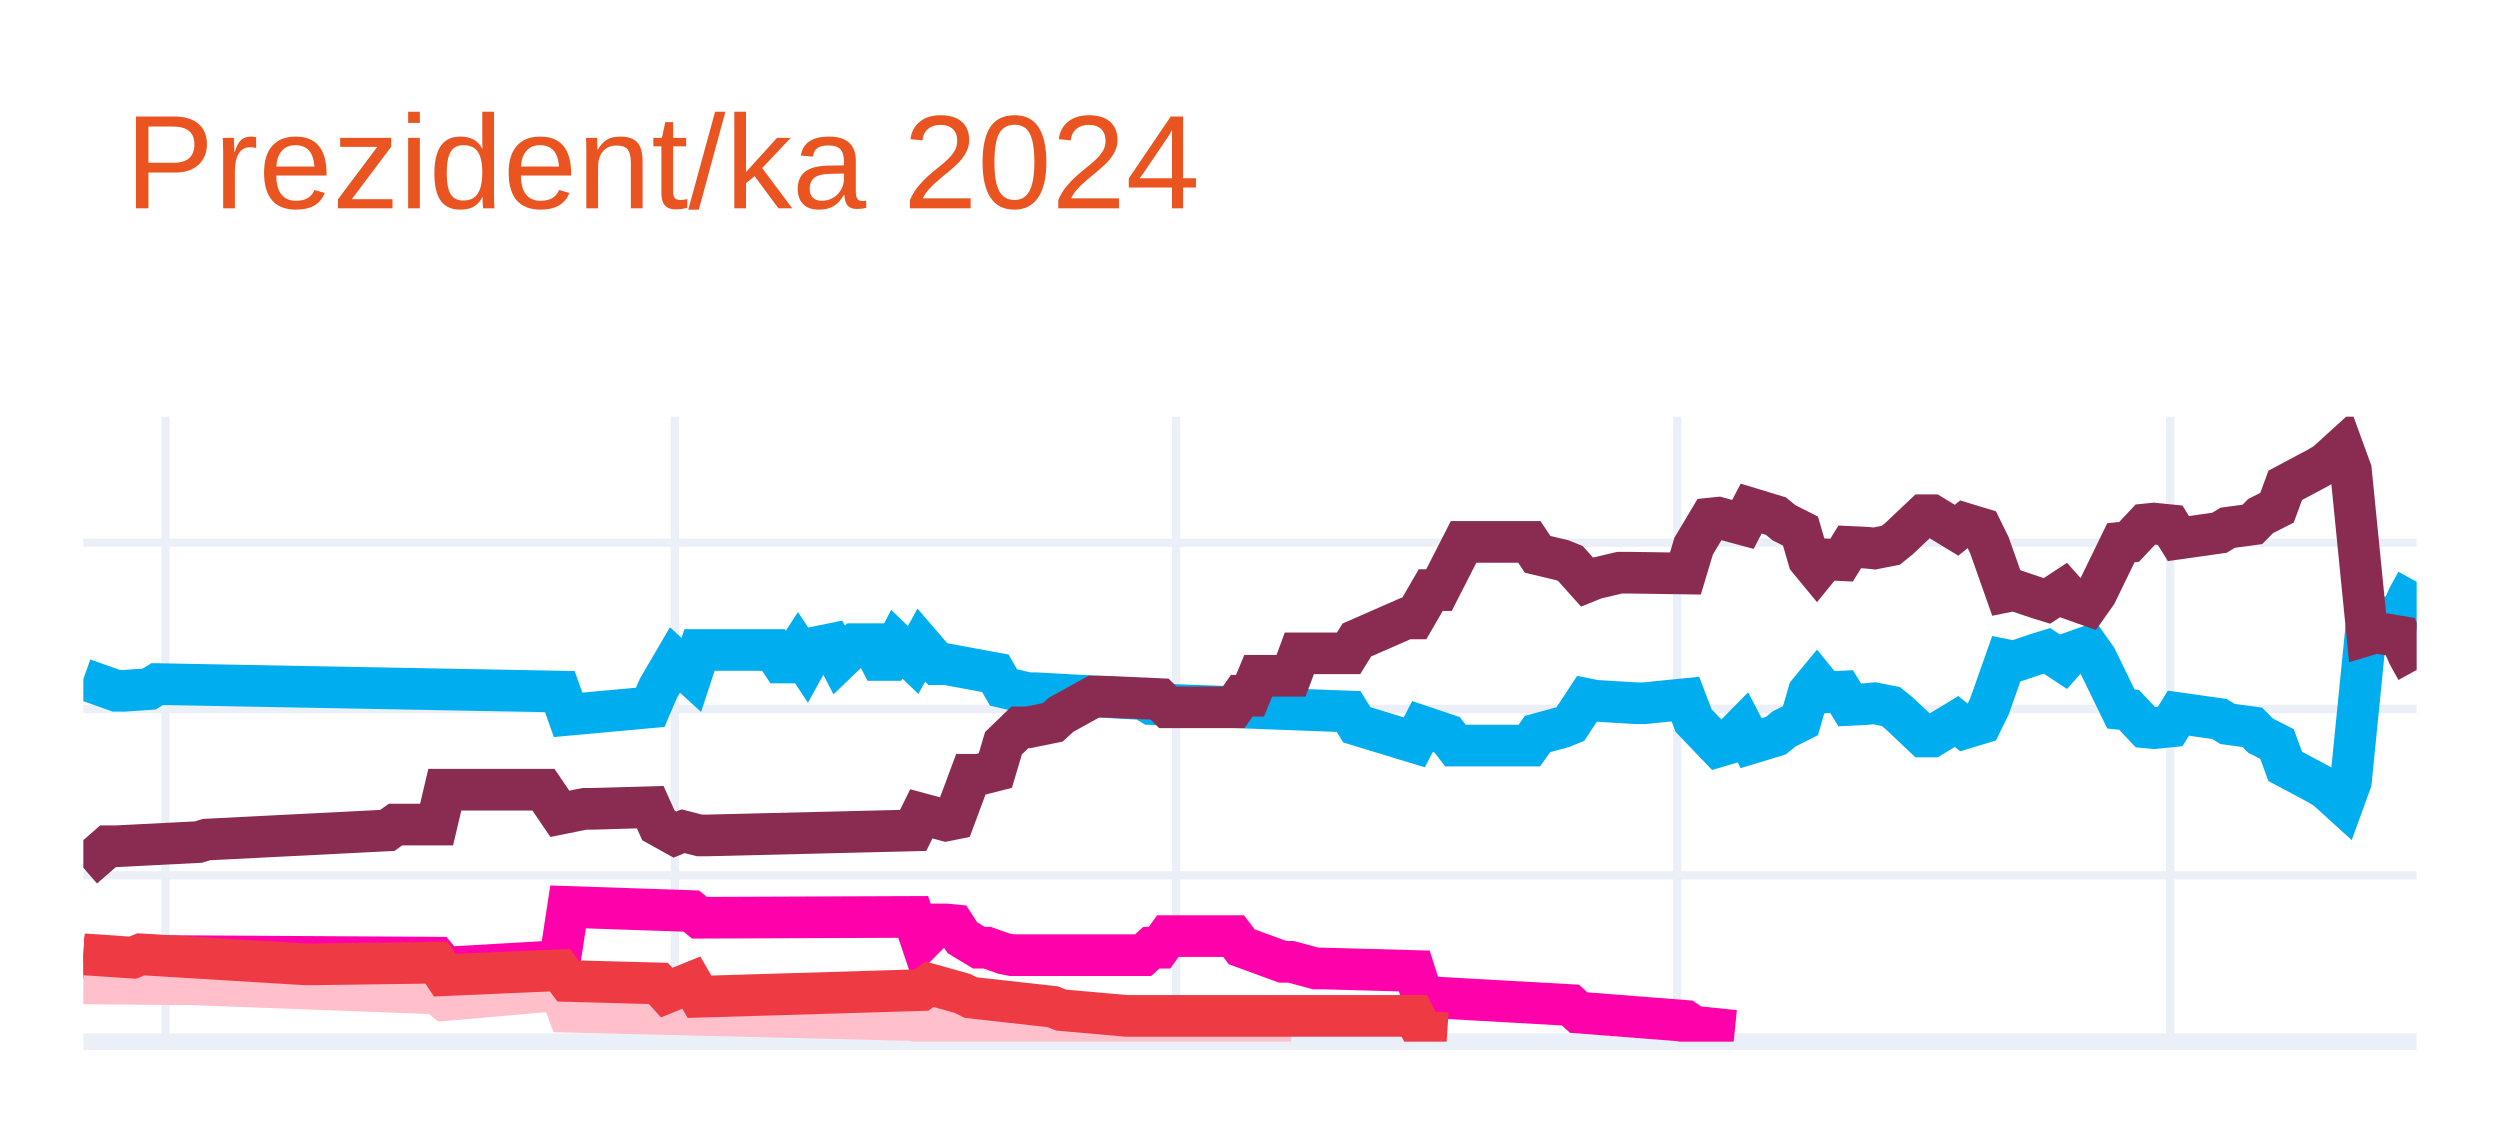
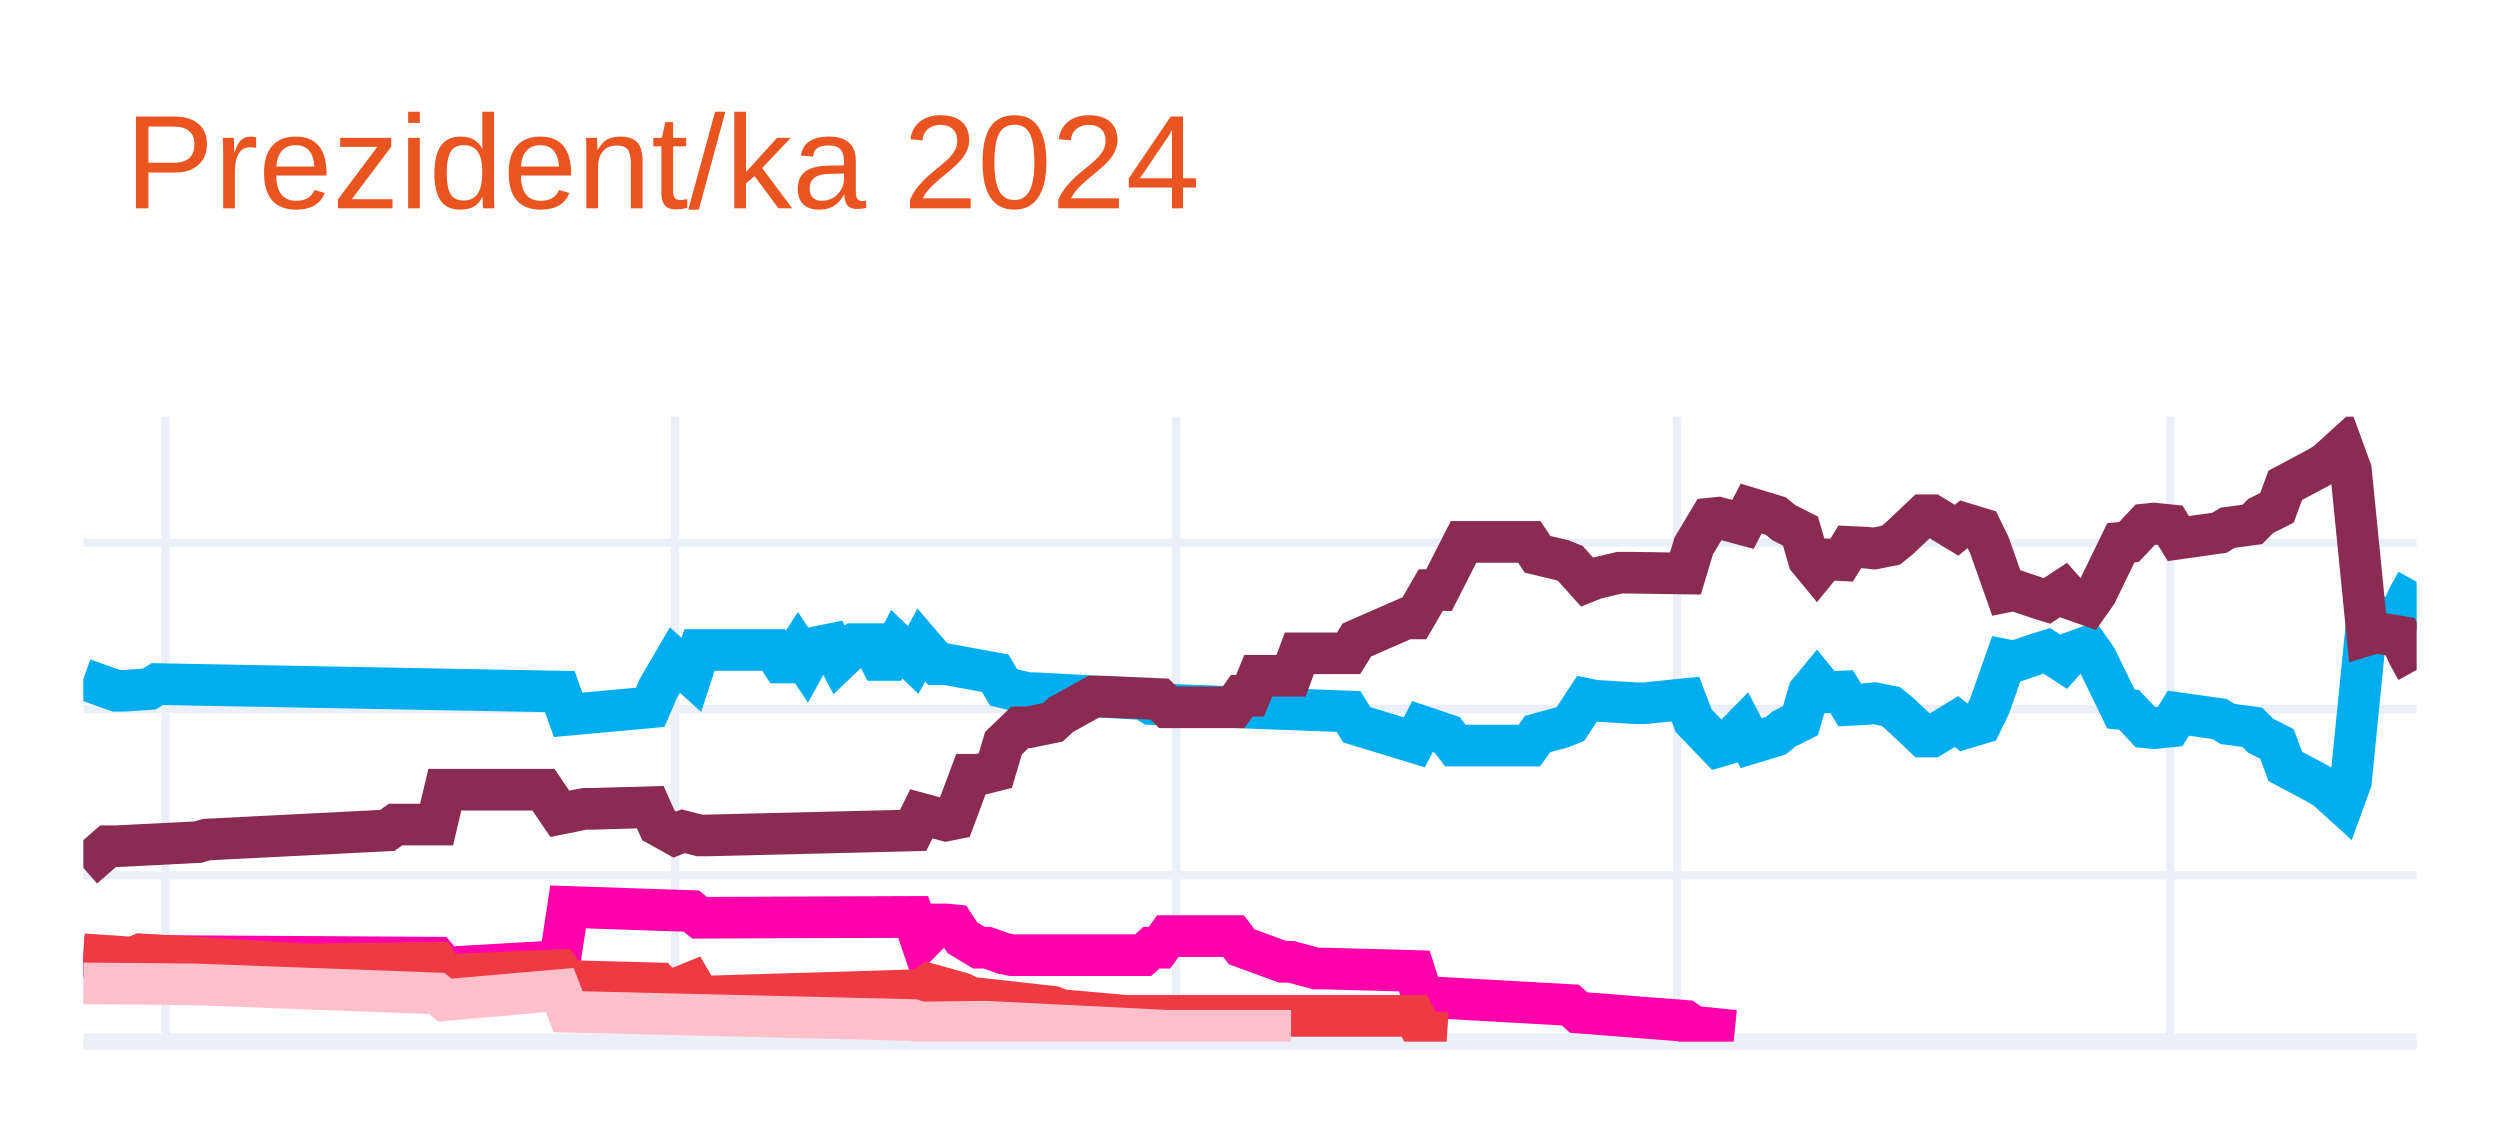
<svg xmlns="http://www.w3.org/2000/svg" class="main-svg" width="300" height="135" style="" viewBox="0 0 300 135">
  <rect x="0" y="0" width="300" height="135" style="fill: rgb(255, 255, 255); fill-opacity: 1;" />
-   <defs id="defs-f34729">
+   <defs id="defs-06ea73">
    <g class="clips">
-       <clipPath id="clipf34729xyplot" class="plotclip">
+       <clipPath id="clip06ea73xyplot" class="plotclip">
        <rect width="280" height="75" />
      </clipPath>
-       <clipPath class="axesclip" id="clipf34729x">
+       <clipPath class="axesclip" id="clip06ea73x">
        <rect x="10" y="0" width="280" height="135" />
      </clipPath>
-       <clipPath class="axesclip" id="clipf34729y">
+       <clipPath class="axesclip" id="clip06ea73y">
        <rect x="0" y="50" width="300" height="75" />
      </clipPath>
-       <clipPath class="axesclip" id="clipf34729xy">
+       <clipPath class="axesclip" id="clip06ea73xy">
        <rect x="10" y="50" width="280" height="75" />
      </clipPath>
    </g>
    <g class="gradients" />
    <g class="patterns" />
  </defs>
  <g class="bglayer" />
  <g class="layer-below">
    <g class="imagelayer" />
    <g class="shapelayer" />
  </g>
  <g class="cartesianlayer">
    <g class="subplot xy">
      <g class="layer-subplot">
        <g class="shapelayer" />
        <g class="imagelayer" />
      </g>
      <g class="minor-gridlayer">
        <g class="x" />
        <g class="y" />
      </g>
      <g class="gridlayer">
        <g class="x">
          <path class="xgrid crisp" transform="translate(19.86,0)" d="M0,50v75" style="stroke: rgb(235, 240, 248); stroke-opacity: 1; stroke-width: 1px;" />
          <path class="xgrid crisp" transform="translate(80.99,0)" d="M0,50v75" style="stroke: rgb(235, 240, 248); stroke-opacity: 1; stroke-width: 1px;" />
          <path class="xgrid crisp" transform="translate(141.13,0)" d="M0,50v75" style="stroke: rgb(235, 240, 248); stroke-opacity: 1; stroke-width: 1px;" />
          <path class="xgrid crisp" transform="translate(201.27,0)" d="M0,50v75" style="stroke: rgb(235, 240, 248); stroke-opacity: 1; stroke-width: 1px;" />
          <path class="xgrid crisp" transform="translate(260.42,0)" d="M0,50v75" style="stroke: rgb(235, 240, 248); stroke-opacity: 1; stroke-width: 1px;" />
        </g>
        <g class="y">
          <path class="ygrid crisp" transform="translate(0,105.04)" d="M10,0h280" style="stroke: rgb(235, 240, 248); stroke-opacity: 1; stroke-width: 1px;" />
          <path class="ygrid crisp" transform="translate(0,85.08)" d="M10,0h280" style="stroke: rgb(235, 240, 248); stroke-opacity: 1; stroke-width: 1px;" />
          <path class="ygrid crisp" transform="translate(0,65.13)" d="M10,0h280" style="stroke: rgb(235, 240, 248); stroke-opacity: 1; stroke-width: 1px;" />
        </g>
      </g>
      <g class="zerolinelayer">
        <path class="yzl zl crisp" transform="translate(0,125)" d="M10,0h280" style="stroke: rgb(235, 240, 248); stroke-opacity: 1; stroke-width: 2px;" />
      </g>
      <g class="layer-between">
        <g class="shapelayer" />
        <g class="imagelayer" />
      </g>
      <path class="xlines-below" />
      <path class="ylines-below" />
      <g class="overlines-below" />
      <g class="xaxislayer-below" />
      <g class="yaxislayer-below" />
      <g class="overaxes-below" />
      <g class="overplot">
-         <g class="xy" transform="translate(10,50)" clip-path="url(#clipf34729xyplot)">
+         <g class="xy" transform="translate(10,50)" clip-path="url(#clip06ea73xyplot)">
          <g class="scatterlayer mlayer">
-             <g class="trace scatter trace8b067a" style="stroke-miterlimit: 2; opacity: 1;">
+             <g class="trace scatter traceef8b4f" style="stroke-miterlimit: 2; opacity: 1;">
              <g class="fills" />
              <g class="errorbars" />
              <g class="lines">
                <path class="js-line" d="M0,31.49L3.94,32.89L4.93,32.89L7.89,32.69L8.87,32.09L57.18,32.99L58.17,35.78L68.03,34.88L69.01,32.59L70.99,29.2L71.97,30.09L72.96,30.99L73.94,28L82.82,28L83.8,29.5L84.79,29.5L85.77,28L86.76,29.5L87.75,27.7L89.72,27.3L90.7,29.2L92.68,27.3L93.66,27.3L94.65,27.3L95.63,29.2L96.62,29.2L97.61,27.3L99.58,29.2L100.56,27.4L102.54,29.7L103.52,29.7L109.44,30.79L110.42,32.49L113.38,33.19L114.37,33.19L127.18,33.89L128.17,34.49L151.83,35.38L152.82,36.98L159.72,39.08L160.7,37.18L163.66,38.18L164.65,39.47L173.52,39.47L174.51,38.08L177.46,37.28L178.45,36.88L180.42,33.89L181.41,34.09L186.34,34.39L187.32,34.39L192.25,33.89L193.24,36.48L196.2,39.57L197.18,39.28L199.15,37.28L200.14,39.18L203.1,38.28L204.08,37.48L206.06,36.48L207.04,33.09L208.03,31.89L209.01,33.09L210.99,32.99L211.97,34.59L213.94,34.49L214.93,34.39L216.9,34.78L217.89,35.58L220.85,38.38L221.83,38.38L224.79,36.58L225.77,37.38L227.75,36.78L228.73,34.78L230.7,29.2L231.69,29.4L234.65,28.4L235.63,28.1L237.61,29.4L238.59,28.3L240.56,27.6L241.55,29L244.51,35.08L245.49,35.18L247.46,37.28L248.45,37.38L250.42,37.18L251.41,35.58L256.34,36.28L257.32,36.88L260.28,37.28L261.27,38.28L263.24,39.28L264.23,41.97L268.17,44.07L269.15,44.66L271.13,46.46L272.11,43.77L274.08,24.01L275.07,24.31L278.03,23.81L279.01,21.61L280,19.82" style="vector-effect: none; fill: none; stroke: rgb(0, 174, 239); stroke-opacity: 1; stroke-width: 5px; opacity: 1;" />
              </g>
              <g class="points" />
              <g class="text" />
            </g>
-             <g class="trace scatter trace119080" style="stroke-miterlimit: 2; opacity: 1;">
+             <g class="trace scatter traceb50e65" style="stroke-miterlimit: 2; opacity: 1;">
              <g class="fills" />
              <g class="errorbars" />
              <g class="lines">
                <path class="js-line" d="M0,54.14L2.96,51.55L3.94,51.55L13.8,51.05L14.79,50.75L36.48,49.65L37.46,48.95L42.39,48.95L43.38,44.76L55.21,44.76L57.18,47.66L60.14,47.06L61.13,47.06L68.03,46.86L69.01,49.05L70.99,50.15L71.97,49.75L73.94,50.25L74.93,50.25L99.58,49.65L100.56,47.66L103.52,48.46L104.51,48.26L106.48,42.97L107.46,42.97L109.44,42.47L110.42,39.18L112.39,37.28L113.38,37.28L116.34,36.68L117.32,35.78L121.27,33.59L122.25,33.59L129.15,33.89L130.14,34.88L138.03,34.88L139.01,33.49L140,33.49L140.99,31.09L144.93,31.09L145.92,28.4L151.83,28.4L152.82,26.8L158.73,24.21L159.72,24.21L161.69,20.81L162.68,20.81L165.63,15.03L166.62,15.03L173.52,15.03L174.51,16.52L177.46,17.22L178.45,17.62L180.42,19.82L181.41,19.42L184.37,18.72L185.35,18.72L192.25,18.82L193.24,15.53L195.21,12.23L196.2,12.13L199.15,12.93L200.14,11.03L203.1,11.93L204.08,12.73L206.06,13.73L207.04,17.12L208.03,18.32L209.01,17.12L210.99,17.22L211.97,15.63L213.94,15.72L214.93,15.82L216.9,15.43L217.89,14.63L220.85,11.83L221.83,11.83L224.79,13.63L225.77,12.83L227.75,13.43L228.73,15.43L230.7,21.01L231.69,20.81L234.65,21.81L235.63,22.11L237.61,20.81L238.59,21.91L240.56,22.61L241.55,21.21L244.51,15.13L245.49,15.03L247.46,12.93L248.45,12.83L250.42,13.03L251.41,14.63L256.34,13.93L257.32,13.33L260.28,12.93L261.27,11.93L263.24,10.93L264.23,8.24L268.17,6.14L269.15,5.55L271.13,3.75L272.11,6.44L274.08,26.2L275.07,25.9L278.03,26.4L279.01,28.6L280,30.39" style="vector-effect: none; fill: none; stroke: rgb(138, 44, 81); stroke-opacity: 1; stroke-width: 5px; opacity: 1;" />
              </g>
              <g class="points" />
              <g class="text" />
            </g>
-             <g class="trace scatter traced6e787" style="stroke-miterlimit: 2; opacity: 1;">
+             <g class="trace scatter trace67738c" style="stroke-miterlimit: 2; opacity: 1;">
              <g class="fills" />
              <g class="errorbars" />
              <g class="lines">
                <path class="js-line" d="M0,64.92L7.89,65.32L8.87,64.72L42.39,64.92L43.38,66.12L57.18,65.32L58.17,58.83L72.96,59.33L73.94,60.13L99.58,60.03L100.56,62.93L102.54,60.93L103.52,60.93L104.51,61.03L105.49,62.53L107.46,63.72L108.45,63.72L110.42,64.42L111.41,64.62L127.18,64.62L128.17,63.72L129.15,63.72L130.14,62.33L138.03,62.33L139.01,63.62L143.94,65.42L144.93,65.42L147.89,66.22L148.87,66.22L159.72,66.52L160.7,69.61L178.45,70.61L179.44,71.51L192.25,72.51L193.24,73.2L198.17,73.7" style="vector-effect: none; fill: none; stroke: rgb(255, 1, 170); stroke-opacity: 1; stroke-width: 5px; opacity: 1;" />
              </g>
              <g class="points" />
              <g class="text" />
            </g>
-             <g class="trace scatter traceeca446" style="stroke-miterlimit: 2; opacity: 1;">
+             <g class="trace scatter trace7dbe34" style="stroke-miterlimit: 2; opacity: 1;">
+               <g class="fills" />
+               <g class="errorbars" />
+               <g class="lines">
+                 <path class="js-line" d="M0,64.52L5.92,64.92L6.9,64.52L26.62,65.72L27.61,65.72L42.39,65.52L43.38,67.02L57.18,66.42L58.17,67.72L69.01,68.01L70,69.11L72.96,67.91L73.94,69.61L100.56,68.81L101.55,68.11L105.49,69.21L106.48,69.71L116.34,70.81L117.32,71.21L125.21,71.91L126.2,71.91L159.72,71.91L160.7,73.8L163.66,74" style="vector-effect: none; fill: none; stroke: rgb(238, 58, 67); stroke-opacity: 1; stroke-width: 5px; opacity: 1;" />
+               </g>
+               <g class="points" />
+               <g class="text" />
+             </g>
+             <g class="trace scatter trace37447e" style="stroke-miterlimit: 2; opacity: 1;">
              <g class="fills" />
              <g class="errorbars" />
              <g class="lines">
                <path class="js-line" d="M0,68.01L11.83,68.11L12.82,68.11L42.39,69.21L43.38,70.01L57.18,68.81L58.17,71.41L99.58,72.41L100.56,72.7L107.46,72.61L108.45,72.61L130.14,73.7L132.11,73.7L144.93,73.7" style="vector-effect: none; fill: none; stroke: rgb(255, 192, 203); stroke-opacity: 1; stroke-width: 5px; opacity: 1;" />
-               </g>
-               <g class="points" />
-               <g class="text" />
-             </g>
-             <g class="trace scatter trace06fc15" style="stroke-miterlimit: 2; opacity: 1;">
-               <g class="fills" />
-               <g class="errorbars" />
-               <g class="lines">
-                 <path class="js-line" d="M0,64.52L5.92,64.92L6.9,64.52L26.62,65.72L27.61,65.72L42.39,65.52L43.38,67.02L57.18,66.42L58.17,67.72L69.01,68.01L70,69.11L72.96,67.91L73.94,69.61L100.56,68.81L101.55,68.11L105.49,69.21L106.48,69.71L116.34,70.81L117.32,71.21L125.21,71.91L126.2,71.91L159.72,71.91L160.7,73.8L163.66,74" style="vector-effect: none; fill: none; stroke: rgb(238, 58, 67); stroke-opacity: 1; stroke-width: 5px; opacity: 1;" />
              </g>
              <g class="points" />
              <g class="text" />
            </g>
          </g>
        </g>
      </g>
      <path class="xlines-above crisp" d="M0,0" style="fill: none;" />
      <path class="ylines-above crisp" d="M0,0" style="fill: none;" />
      <g class="overlines-above" />
      <g class="xaxislayer-above" />
      <g class="yaxislayer-above" />
      <g class="overaxes-above" />
    </g>
  </g>
  <g class="polarlayer" />
  <g class="smithlayer" />
  <g class="ternarylayer" />
  <g class="geolayer" />
  <g class="funnelarealayer" />
  <g class="pielayer" />
  <g class="iciclelayer" />
  <g class="treemaplayer" />
  <g class="sunburstlayer" />
  <g class="glimages" />
-   <defs id="topdefs-f34729">
+   <defs id="topdefs-06ea73">
    <g class="clips" />
  </defs>
  <g class="layer-above">
    <g class="imagelayer" />
    <g class="shapelayer" />
  </g>
  <g class="infolayer">
    <g class="g-gtitle">
      <text class="gtitle" x="15" y="25" text-anchor="start" dy="0em" style="opacity: 1; font-family: Ubuntu, verdana, arial, sans-serif; font-size: 16px; fill: rgb(233, 84, 32); fill-opacity: 1; white-space: pre;">Prezident/ka 2024</text>
    </g>
    <g class="g-xtitle" />
    <g class="g-ytitle" />
  </g>
</svg>
